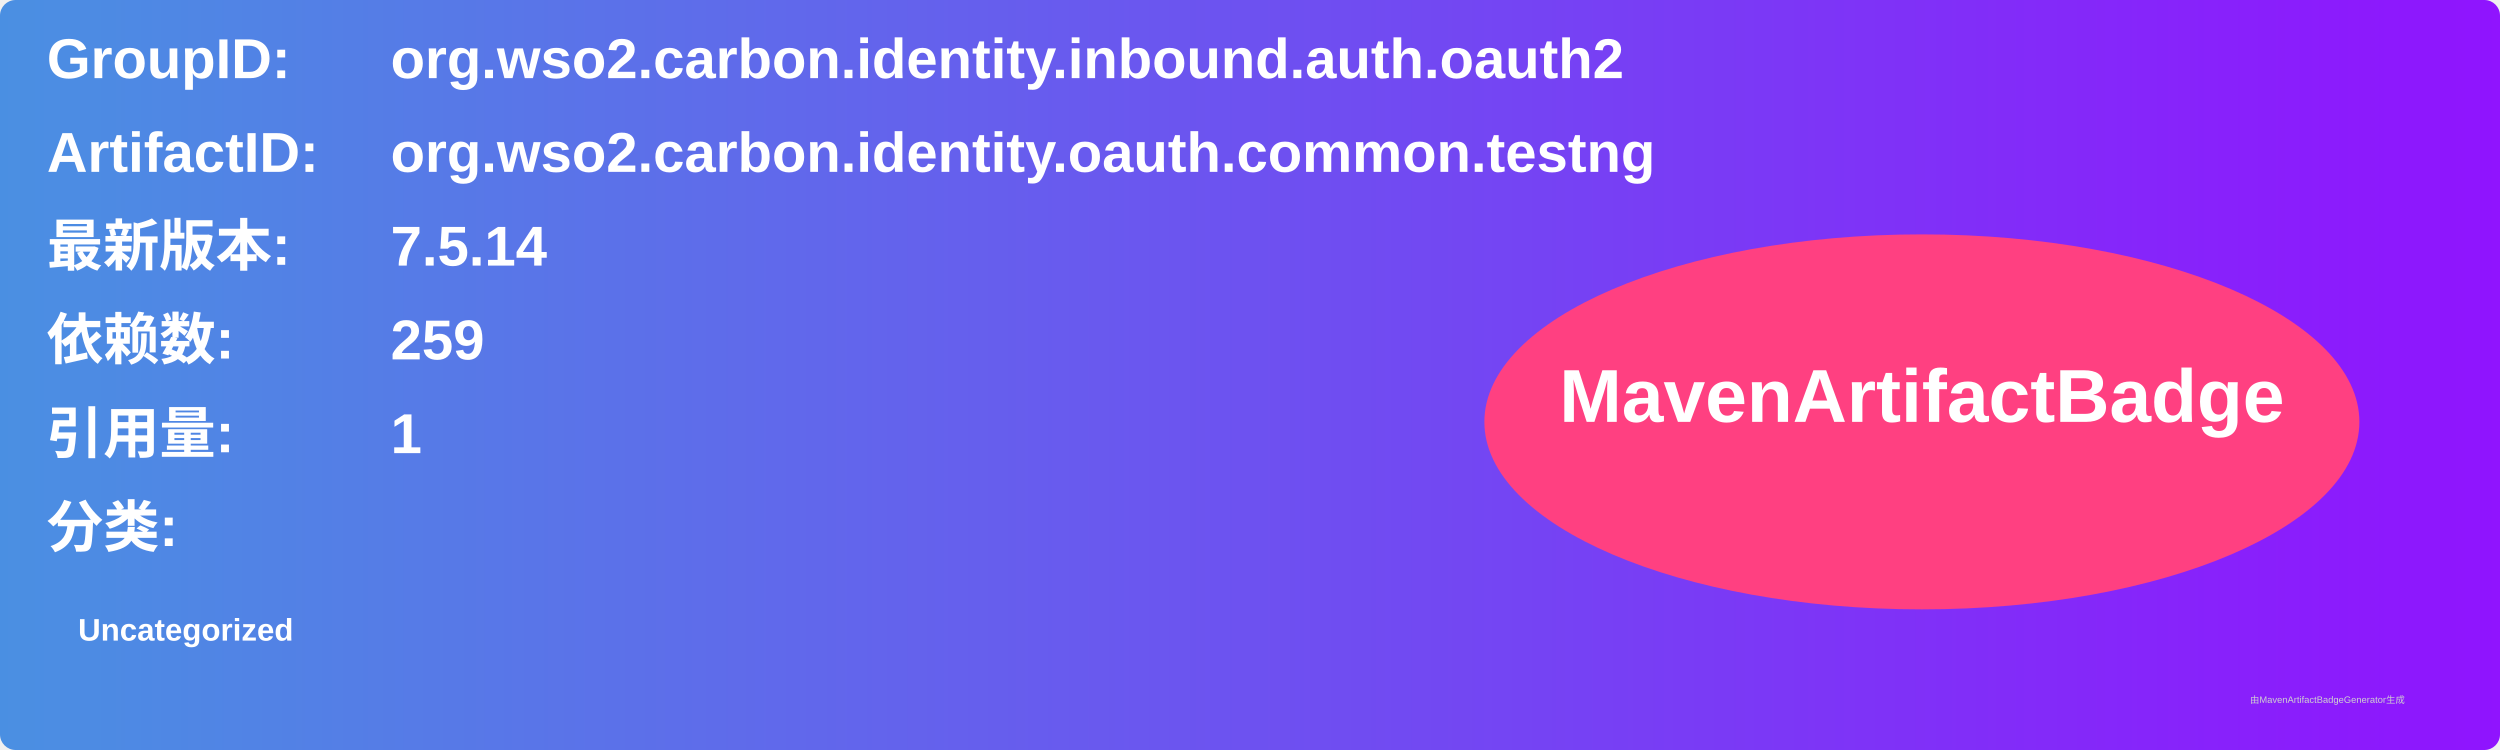
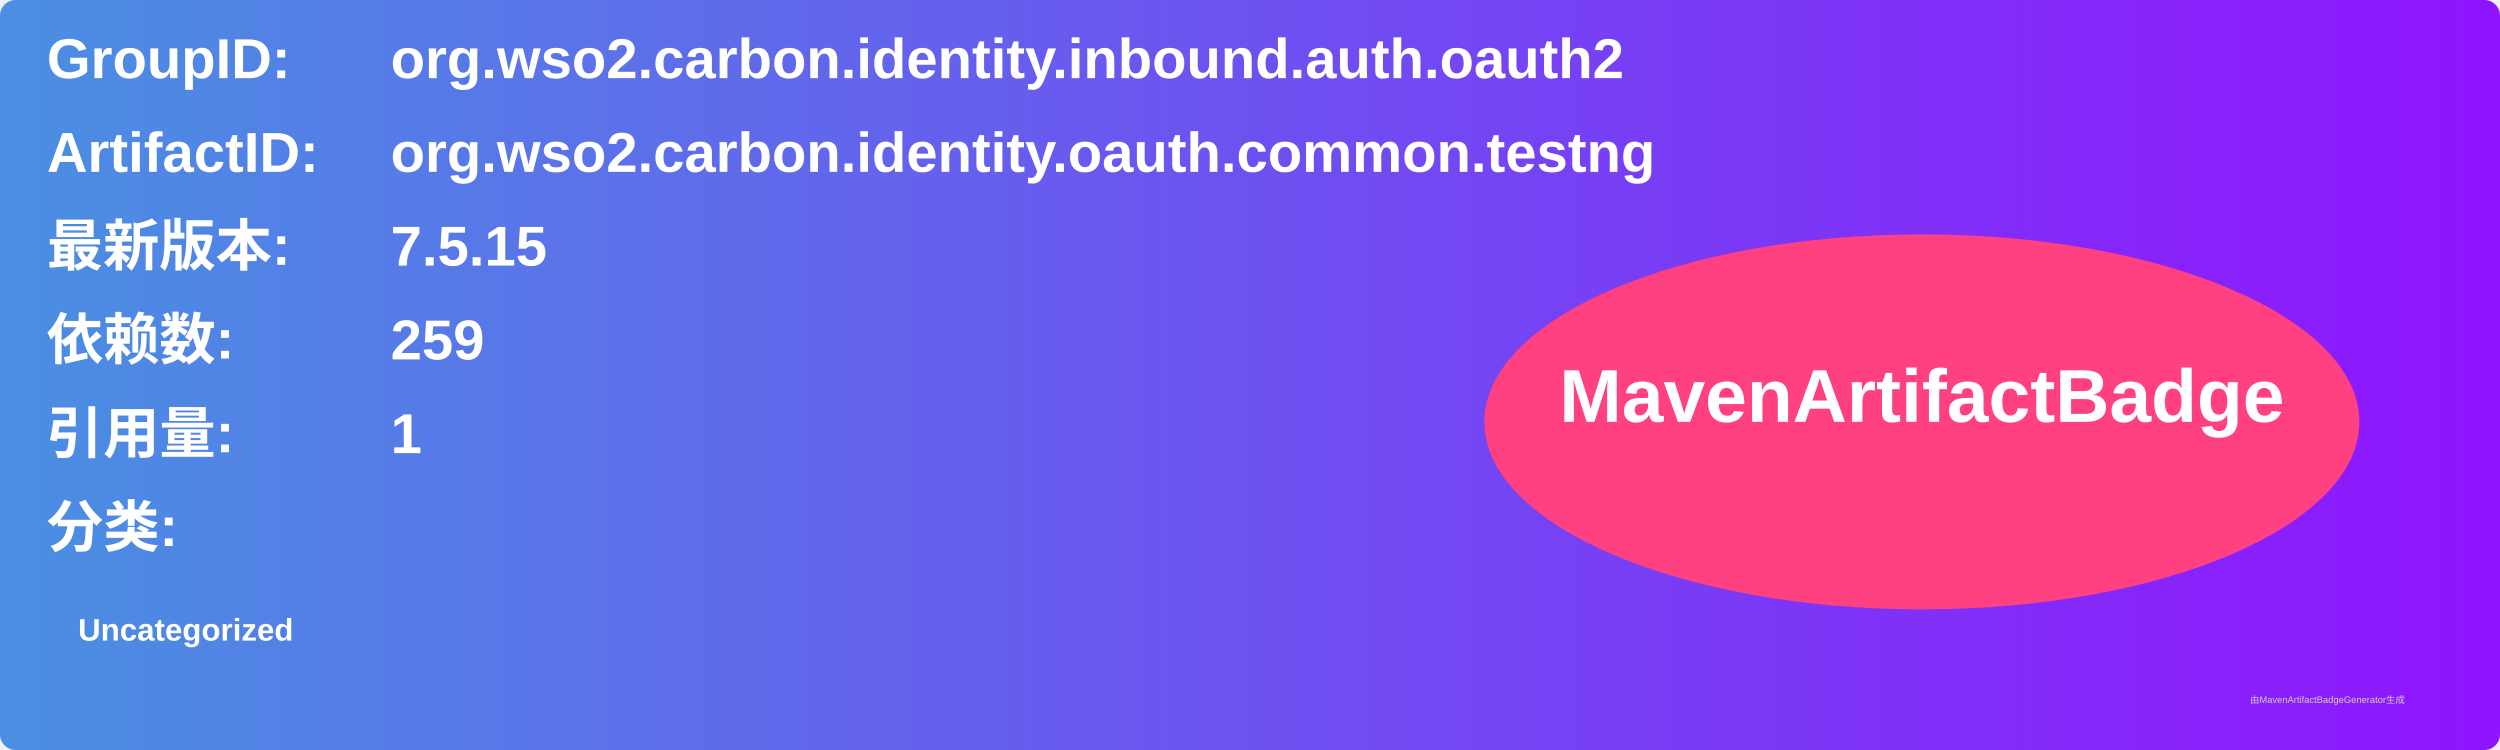
<svg xmlns="http://www.w3.org/2000/svg" width="800" height="240" viewBox="0 0 800 240">
  <linearGradient id="grad" x1="0%" y1="0%" x2="100%" y2="0%">
    <stop offset="0%" stop-color="#4a90e2" />
    <stop offset="100%" stop-color="#9013fe" />
  </linearGradient>
  <rect width="100%" height="100%" rx="5" ry="5" fill="url(#grad)" />
  <g transform="translate(15, 15)">
    <text x="0" y="10" font-family="Arial" font-size="18" fill="white" font-weight="bold" width="260">GroupID:</text>
    <text x="110" y="10" font-family="Arial" font-size="18" fill="white" font-weight="bold" width="460">org.wso2.carbon.identity.inbound.auth.oauth2</text>
    <text x="0" y="40" font-family="Arial" font-size="18" fill="white" font-weight="bold" width="260">ArtifactID:</text>
    <text x="110" y="40" font-family="Arial" font-size="18" fill="white" font-weight="bold" width="460">org.wso2.carbon.identity.oauth.common.testng</text>
    <text x="0" y="70" font-family="Arial" font-size="18" fill="white" font-weight="bold">最新版本:</text>
    <text x="110" y="70" font-family="Arial" font-size="18" fill="white" font-weight="bold">
-       <tspan font-weight="bold">7.5.14</tspan>
+       <tspan font-weight="bold">7.5.15</tspan>
    </text>
    <text x="0" y="100" font-family="Arial" font-size="18" fill="white" font-weight="bold">依赖数: </text>
    <text x="110" y="100" font-family="Arial" font-size="18" fill="white">
      <tspan font-weight="bold">259</tspan>
    </text>
    <text x="0" y="130" font-family="Arial" font-size="18" fill="white" font-weight="bold">引用量: </text>
    <text x="110" y="130" font-family="Arial" font-size="18" fill="white">
      <tspan font-weight="bold">1</tspan>
    </text>
    <text x="0" y="160" font-family="Arial" font-size="18" fill="white" font-weight="bold">分类:</text>
    <text x="10" y="190" font-family="Arial" font-size="10" fill="white">
      <tspan font-weight="bold">Uncategorized</tspan>
    </text>
    <ellipse cx="600" cy="120" rx="140" ry="60" fill="#ff4081" />
    <text x="600" y="120" text-anchor="middle" font-family="Arial" font-size="24" fill="white" font-weight="bold">MavenArtifactBadge</text>
  </g>
  <text x="720" y="225" font-family="Arial" font-size="3" fill="#d0d0d0">由MavenArtifactBadgeGenerator生成</text>
</svg>
